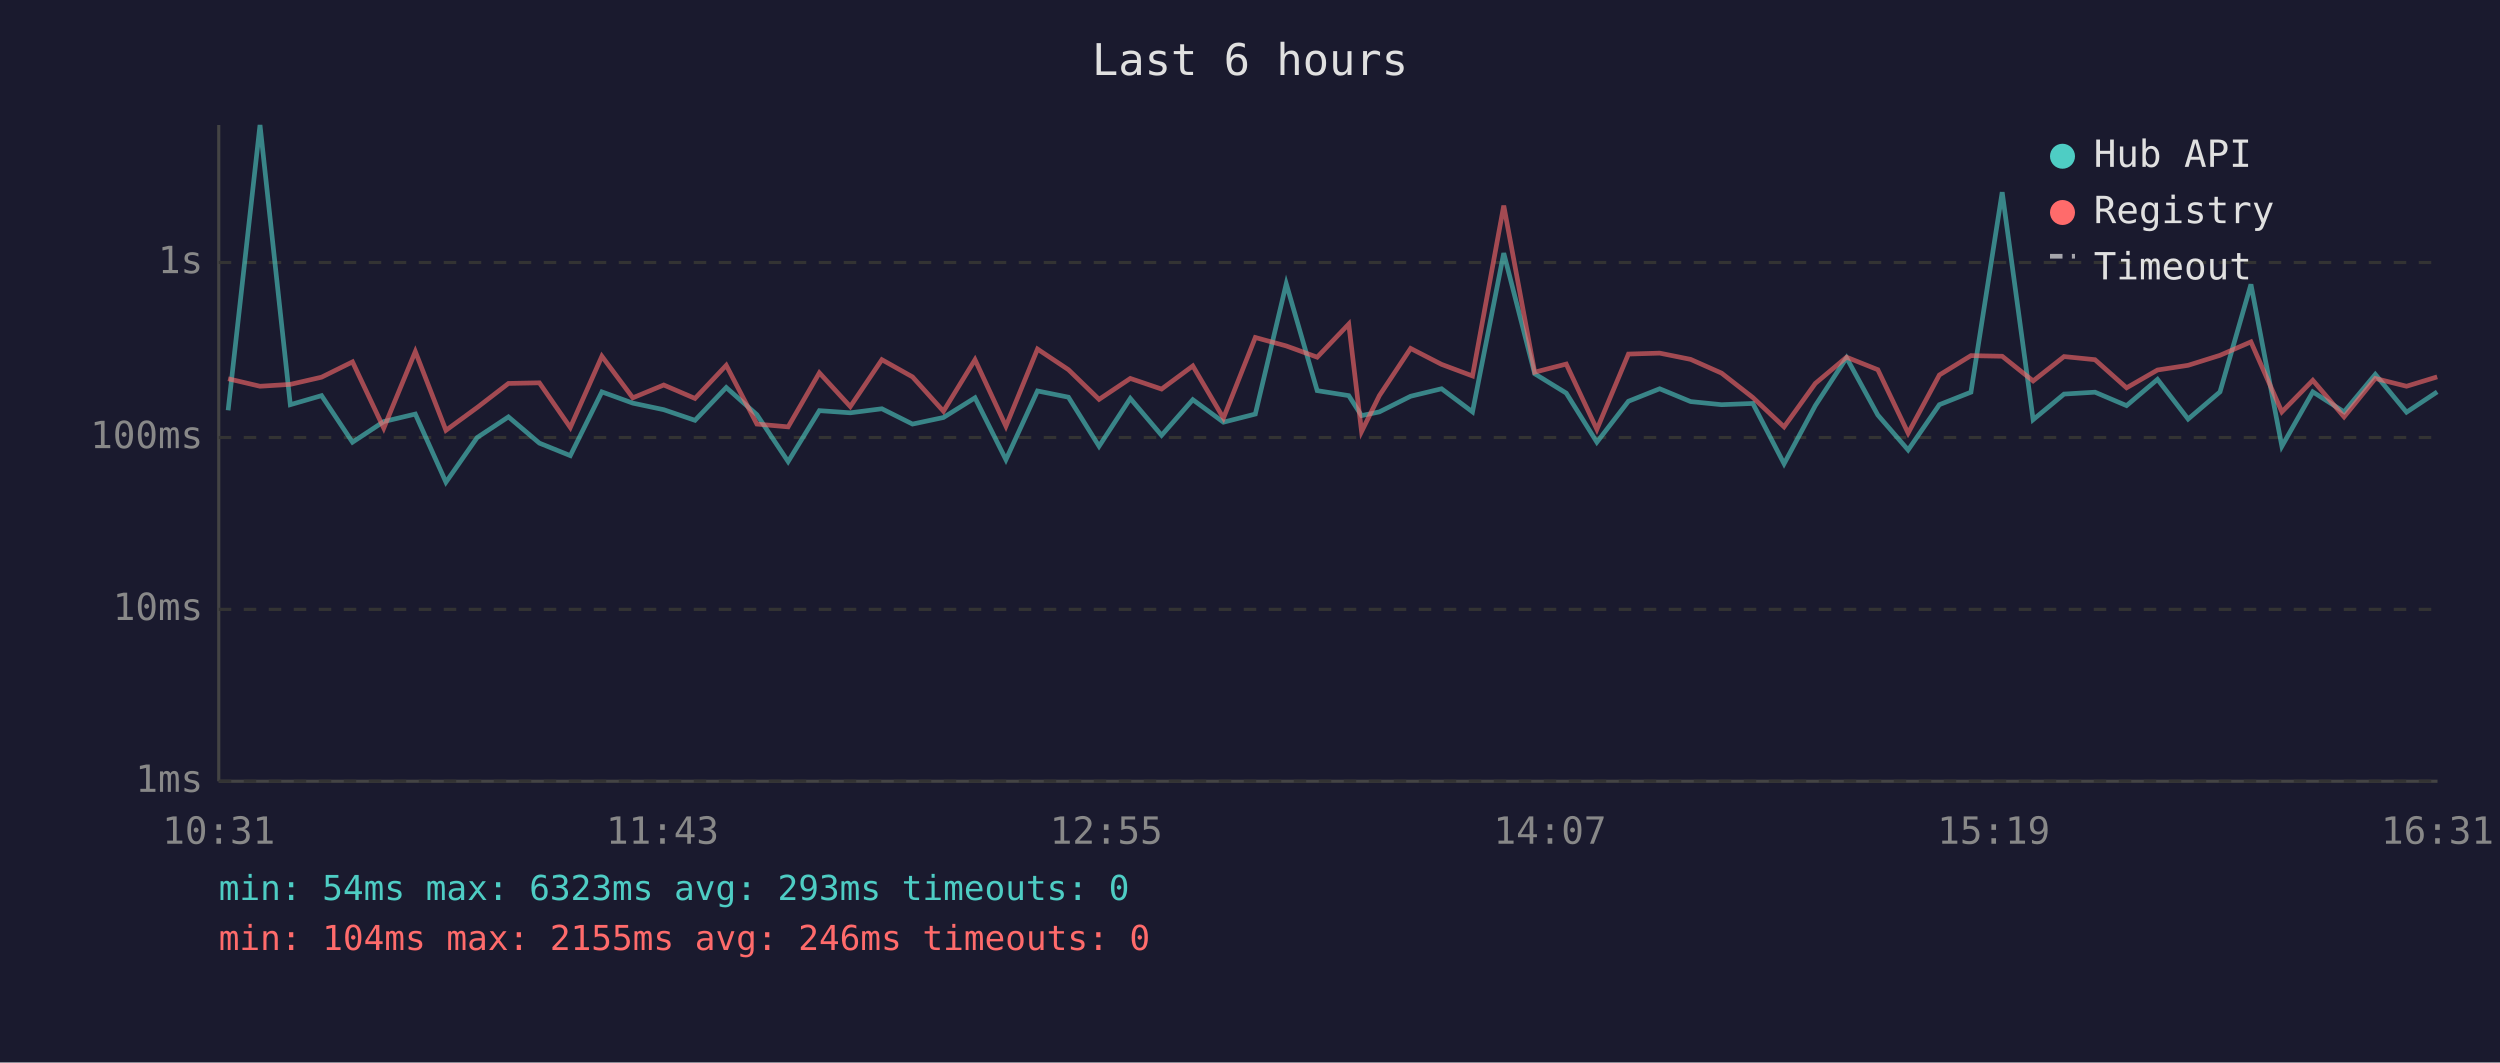
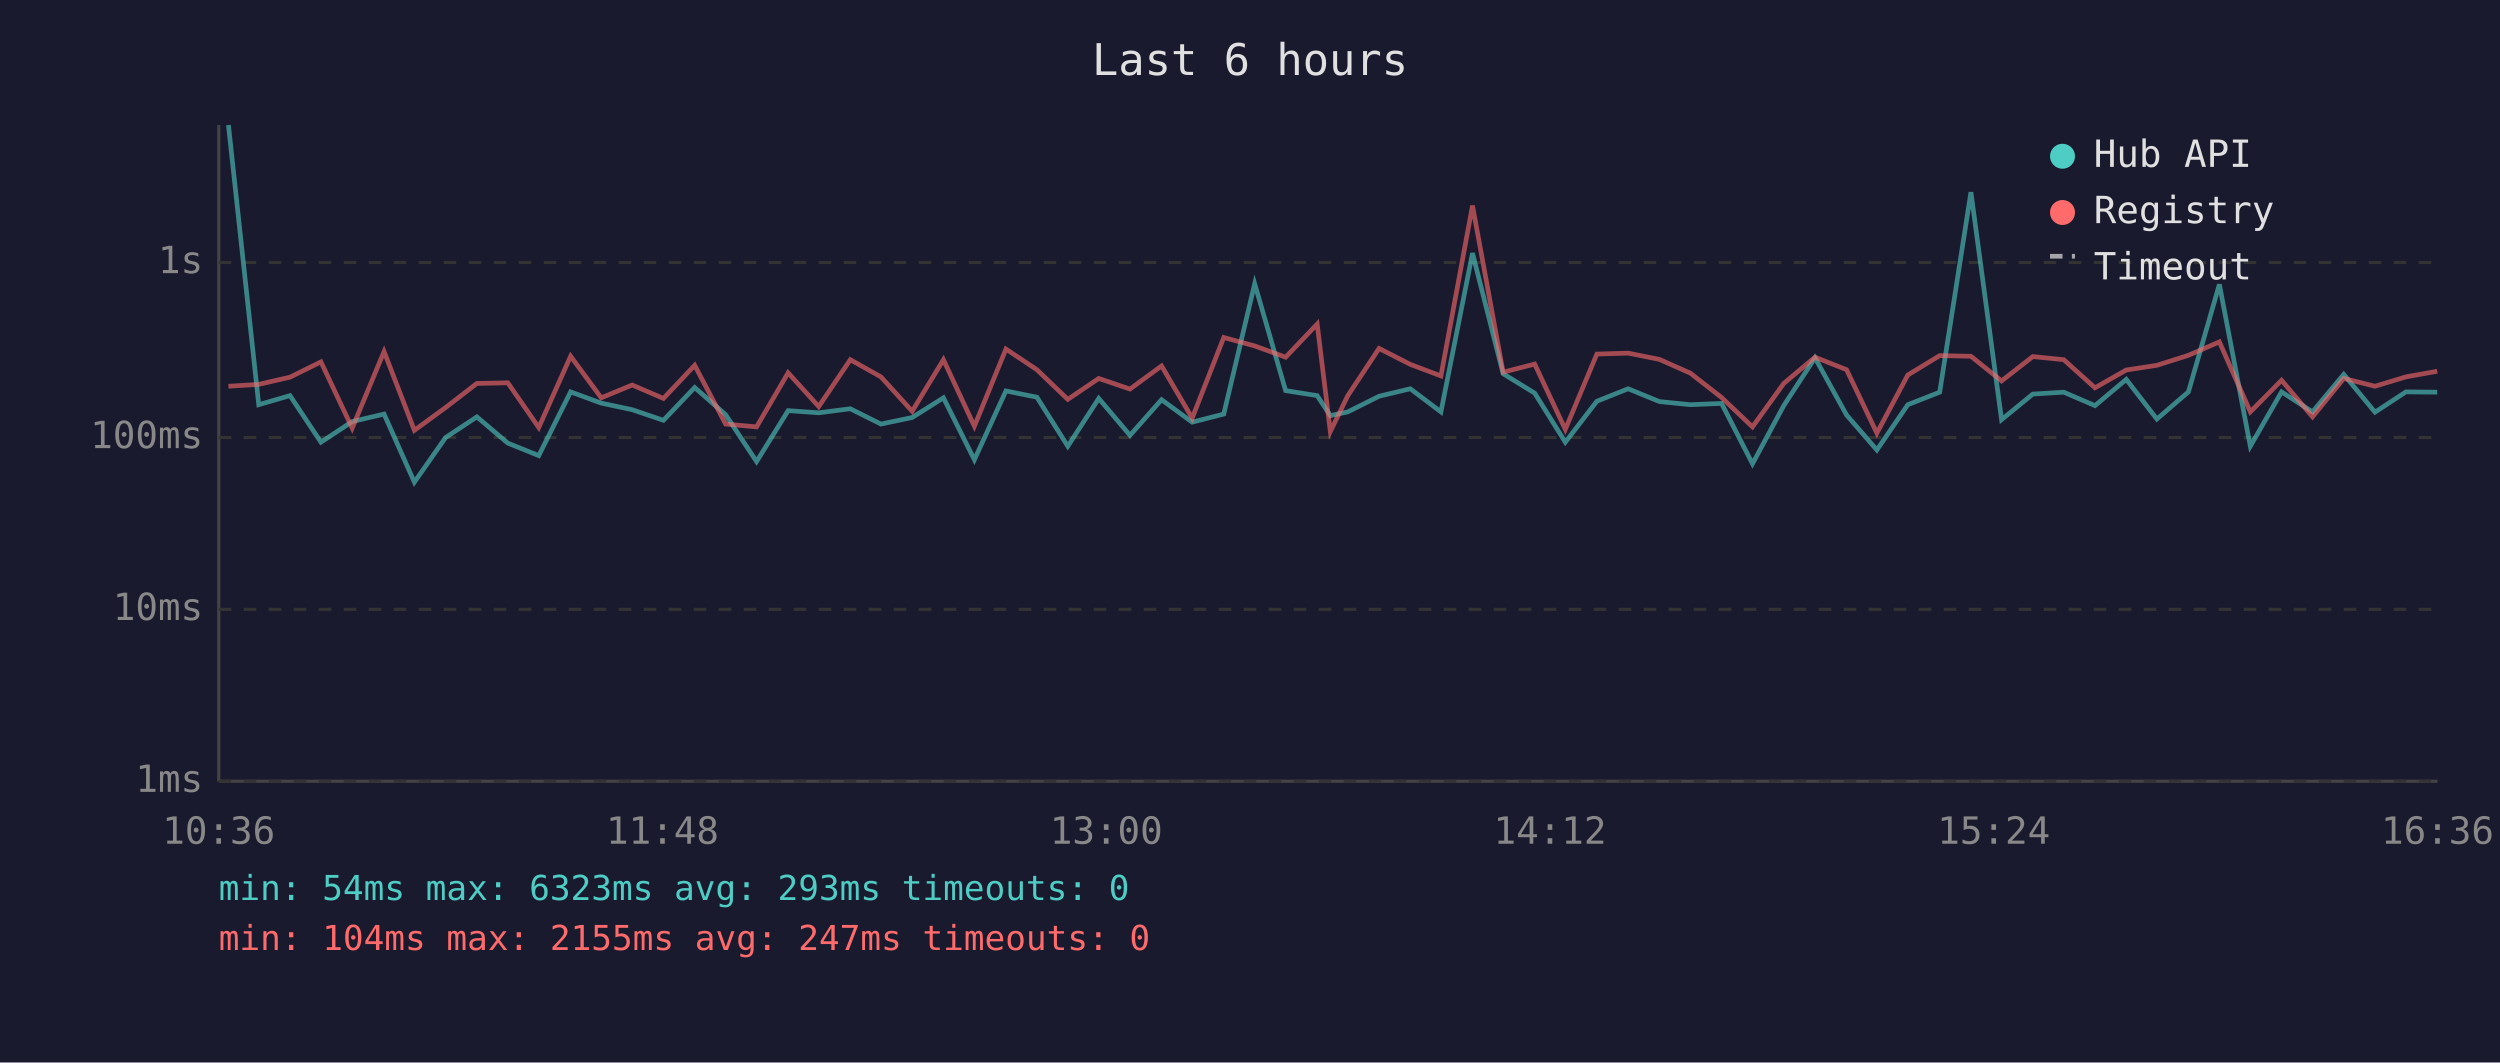
<svg xmlns="http://www.w3.org/2000/svg" viewBox="0 0 800 340" font-family="monospace" font-size="12">
  <rect width="800" height="340" fill="#1a1a2e" />
  <text x="400" y="24" fill="#e0e0e0" font-size="14" text-anchor="middle">Last 6 hours</text>
  <line x1="70" y1="40" x2="70" y2="250" stroke="#444" stroke-width="1" />
  <line x1="70" y1="250" x2="780" y2="250" stroke="#444" stroke-width="1" />
  <line x1="70" y1="250" x2="780" y2="250" stroke="#333" stroke-width="1" stroke-dasharray="4" />
  <text x="65" y="250" fill="#888" text-anchor="end" dominant-baseline="middle">1ms</text>
  <line x1="70" y1="195" x2="780" y2="195" stroke="#333" stroke-width="1" stroke-dasharray="4" />
  <text x="65" y="195" fill="#888" text-anchor="end" dominant-baseline="middle">10ms</text>
  <line x1="70" y1="140" x2="780" y2="140" stroke="#333" stroke-width="1" stroke-dasharray="4" />
  <text x="65" y="140" fill="#888" text-anchor="end" dominant-baseline="middle">100ms</text>
  <line x1="70" y1="84" x2="780" y2="84" stroke="#333" stroke-width="1" stroke-dasharray="4" />
  <text x="65" y="84" fill="#888" text-anchor="end" dominant-baseline="middle">1s</text>
-   <text x="70" y="270" fill="#888" text-anchor="middle">10:31</text>
-   <text x="212" y="270" fill="#888" text-anchor="middle">11:43</text>
-   <text x="354" y="270" fill="#888" text-anchor="middle">12:55</text>
-   <text x="496" y="270" fill="#888" text-anchor="middle">14:07</text>
-   <text x="638" y="270" fill="#888" text-anchor="middle">15:19</text>
-   <text x="780" y="270" fill="#888" text-anchor="middle">16:31</text>
-   <polyline points="73.0,131.3 83.2,40.0 92.9,129.5 102.9,126.6 112.8,141.5 122.8,134.9 132.9,132.5 142.7,154.3 152.7,140.0 162.7,133.4 172.6,141.8 182.5,145.8 192.6,125.4 202.5,129.0 212.4,131.1 222.4,134.5 232.4,124.0 242.2,132.7 252.2,147.7 262.2,131.4 272.1,132.1 282.2,130.8 292.0,135.7 301.9,133.6 312.0,127.3 321.9,147.1 332.0,125.1 341.9,127.1 351.7,142.8 361.7,127.5 371.7,139.3 381.7,127.9 391.5,135.1 401.7,132.5 411.6,90.8 421.5,125.0 431.6,126.6 435.7,133.0 441.4,131.8 451.4,126.8 461.3,124.4 471.2,131.8 481.2,81.0 491.1,119.6 501.2,125.8 511.0,141.5 521.1,128.4 531.1,124.4 541.0,128.5 550.9,129.5 560.9,129.1 570.9,148.4 580.9,129.8 590.9,114.5 600.9,132.8 610.6,144.0 620.6,129.5 630.7,125.5 640.7,61.5 650.6,134.3 660.5,126.1 670.4,125.5 680.5,129.8 690.4,121.4 700.2,134.1 710.4,125.4 720.3,91.0 730.2,142.8 740.1,125.4 750.1,131.8 760.1,119.8 770.1,131.9 779.9,125.4" fill="none" stroke="#4ecdc4" stroke-width="1.5" opacity="0.6" />
-   <polyline points="73.0,121.2 83.2,123.6 92.9,123.0 102.9,120.7 112.8,115.8 122.8,137.0 132.9,112.5 142.7,137.7 152.7,130.4 162.7,122.7 172.6,122.5 182.5,136.8 192.6,114.0 202.5,127.3 212.4,123.2 222.4,127.5 232.4,116.9 242.2,135.7 252.2,136.6 262.2,119.3 272.1,130.1 282.2,115.1 292.0,120.6 301.9,131.6 312.0,115.1 321.9,136.4 332.0,111.7 341.9,118.3 351.7,127.8 361.7,121.1 371.7,124.5 381.7,117.1 391.5,133.8 401.7,108.0 411.6,110.7 421.5,114.3 431.6,103.7 435.7,138.1 441.4,126.6 451.4,111.5 461.3,116.6 471.2,120.3 481.2,65.8 491.1,119.1 501.2,116.5 511.0,137.4 521.1,113.3 531.1,113.0 541.0,115.0 550.9,119.4 560.9,127.2 570.9,136.6 580.9,122.7 590.9,114.3 600.9,118.3 610.6,138.6 620.6,120.0 630.7,113.8 640.7,114.0 650.6,121.9 660.5,114.1 670.4,115.1 680.5,124.1 690.4,118.4 700.2,116.9 710.4,113.7 720.3,109.4 730.2,131.8 740.1,121.7 750.1,133.4 760.1,121.1 770.1,123.6 779.9,120.6" fill="none" stroke="#ff6b6b" stroke-width="1.5" opacity="0.6" />
+   <text x="70" y="270" fill="#888" text-anchor="middle">10:36</text>
+   <text x="212" y="270" fill="#888" text-anchor="middle">11:48</text>
+   <text x="354" y="270" fill="#888" text-anchor="middle">13:00</text>
+   <text x="496" y="270" fill="#888" text-anchor="middle">14:12</text>
+   <text x="638" y="270" fill="#888" text-anchor="middle">15:24</text>
+   <text x="780" y="270" fill="#888" text-anchor="middle">16:36</text>
+   <polyline points="73.1,40.0 82.8,129.5 92.8,126.6 102.7,141.5 112.7,134.9 122.9,132.5 132.6,154.3 142.6,140.0 152.6,133.4 162.5,141.8 172.4,145.8 182.6,125.4 192.4,129.0 202.3,131.1 212.3,134.5 222.3,124.0 232.2,132.7 242.1,147.7 252.2,131.4 262.0,132.1 272.1,130.8 281.9,135.7 291.9,133.6 301.9,127.3 311.8,147.1 321.9,125.1 331.8,127.1 341.7,142.8 351.6,127.5 361.6,139.3 371.7,127.9 381.5,135.1 391.6,132.5 401.5,90.8 411.4,125.0 421.5,126.6 425.7,133.0 431.3,131.8 441.3,126.8 451.3,124.4 461.1,131.8 471.2,81.0 481.0,119.6 491.1,125.8 500.9,141.5 511.0,128.4 521.0,124.4 531.0,128.5 540.9,129.5 550.9,129.1 560.8,148.4 570.8,129.8 580.8,114.5 590.9,132.8 600.6,144.0 610.5,129.5 620.7,125.5 630.7,61.5 640.5,134.3 650.5,126.1 660.4,125.5 670.4,129.8 680.4,121.4 690.2,134.1 700.3,125.4 710.2,91.0 720.1,142.8 730.1,125.4 740.0,131.8 750.0,119.8 760.0,131.9 769.9,125.4 779.9,125.5" fill="none" stroke="#4ecdc4" stroke-width="1.5" opacity="0.6" />
+   <polyline points="73.1,123.6 82.8,123.0 92.8,120.7 102.7,115.8 112.7,137.0 122.9,112.5 132.6,137.7 142.6,130.4 152.6,122.7 162.5,122.5 172.4,136.8 182.6,114.0 192.4,127.3 202.3,123.2 212.3,127.5 222.3,116.9 232.2,135.7 242.1,136.6 252.2,119.3 262.0,130.1 272.1,115.1 281.9,120.6 291.9,131.6 301.9,115.1 311.8,136.4 321.9,111.7 331.8,118.3 341.7,127.8 351.6,121.1 361.6,124.5 371.7,117.1 381.5,133.8 391.6,108.0 401.5,110.7 411.4,114.3 421.5,103.7 425.7,138.1 431.3,126.6 441.3,111.5 451.3,116.6 461.1,120.3 471.2,65.8 481.0,119.1 491.1,116.5 500.9,137.4 511.0,113.3 521.0,113.0 531.0,115.0 540.9,119.4 550.9,127.2 560.8,136.6 570.8,122.7 580.8,114.3 590.9,118.3 600.6,138.6 610.5,120.0 620.7,113.8 630.7,114.0 640.5,121.9 650.5,114.1 660.4,115.1 670.4,124.1 680.4,118.4 690.2,116.9 700.3,113.7 710.2,109.4 720.1,131.8 730.1,121.7 740.0,133.4 750.0,121.1 760.0,123.6 769.9,120.6 779.9,118.8" fill="none" stroke="#ff6b6b" stroke-width="1.5" opacity="0.6" />
  <circle cx="660" cy="50" r="4" fill="#4ecdc4" />
  <text x="670" y="50" fill="#e0e0e0" dominant-baseline="middle">Hub API</text>
  <circle cx="660" cy="68" r="4" fill="#ff6b6b" />
  <text x="670" y="68" fill="#e0e0e0" dominant-baseline="middle">Registry</text>
  <line x1="656" y1="82" x2="664" y2="82" stroke="#e0e0e0" stroke-width="1.5" stroke-dasharray="4,3" opacity="0.7" />
  <text x="670" y="86" fill="#e0e0e0" dominant-baseline="middle">Timeout</text>
  <text x="70" y="288" fill="#4ecdc4" font-size="11">min: 54ms  max: 6323ms  avg: 293ms  timeouts: 0</text>
-   <text x="70" y="304" fill="#ff6b6b" font-size="11">min: 104ms  max: 2155ms  avg: 246ms  timeouts: 0</text>
+   <text x="70" y="304" fill="#ff6b6b" font-size="11">min: 104ms  max: 2155ms  avg: 247ms  timeouts: 0</text>
</svg>
